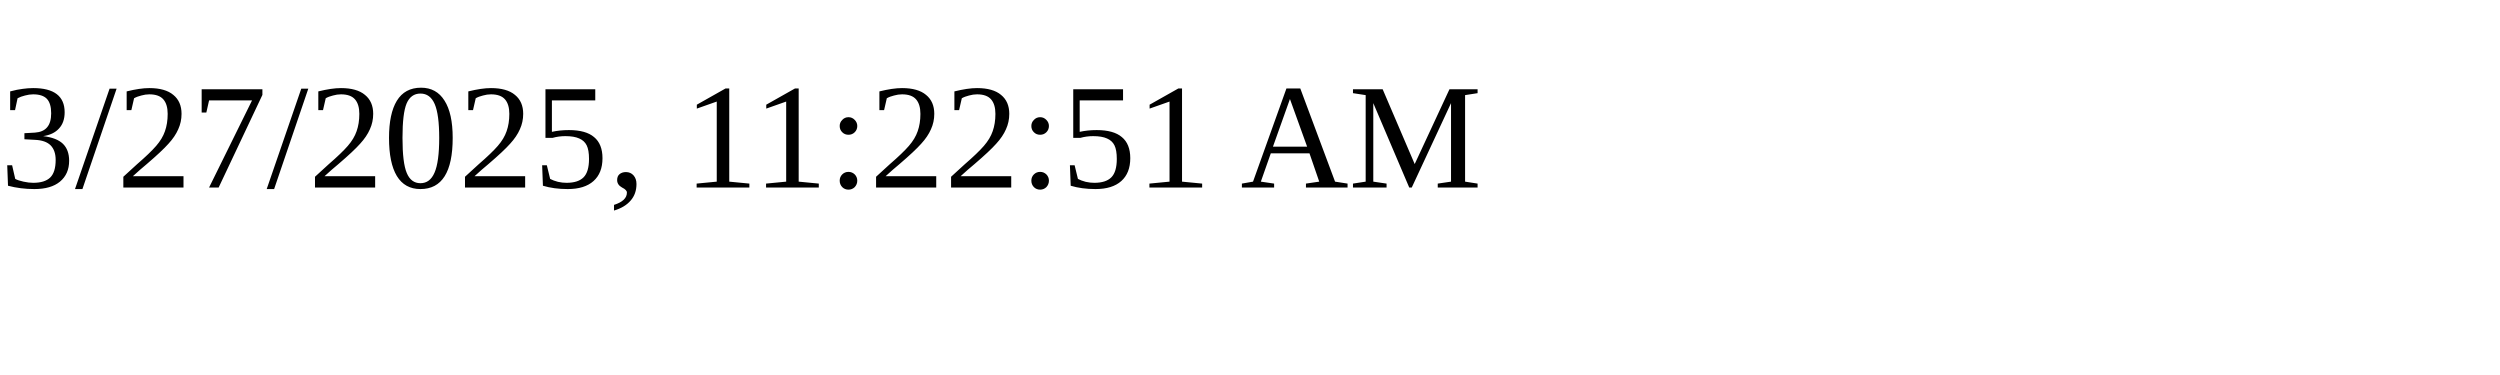
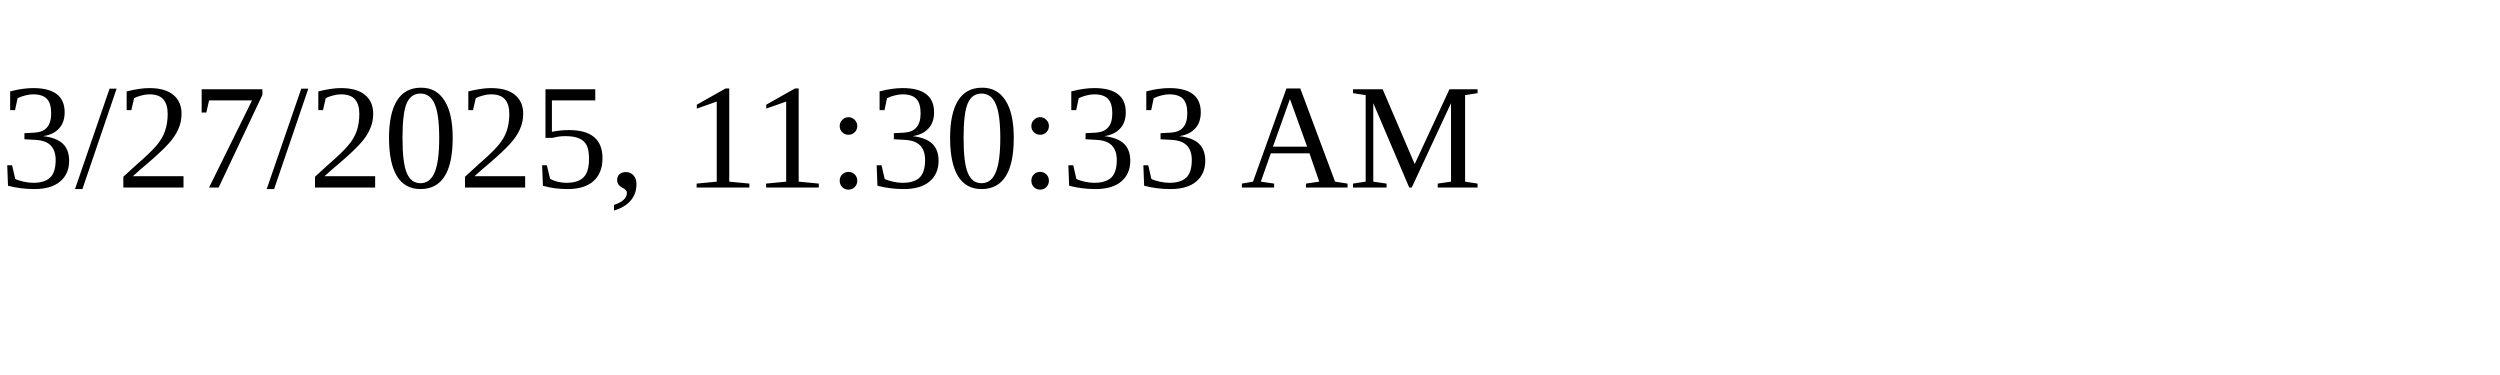
<svg xmlns="http://www.w3.org/2000/svg" height="30" width="200">
-   <text x="0" y="15">3/27/2025, 11:22:51 AM</text>
+   <text x="0" y="15">3/27/2025, 11:30:33 AM</text>
</svg>
